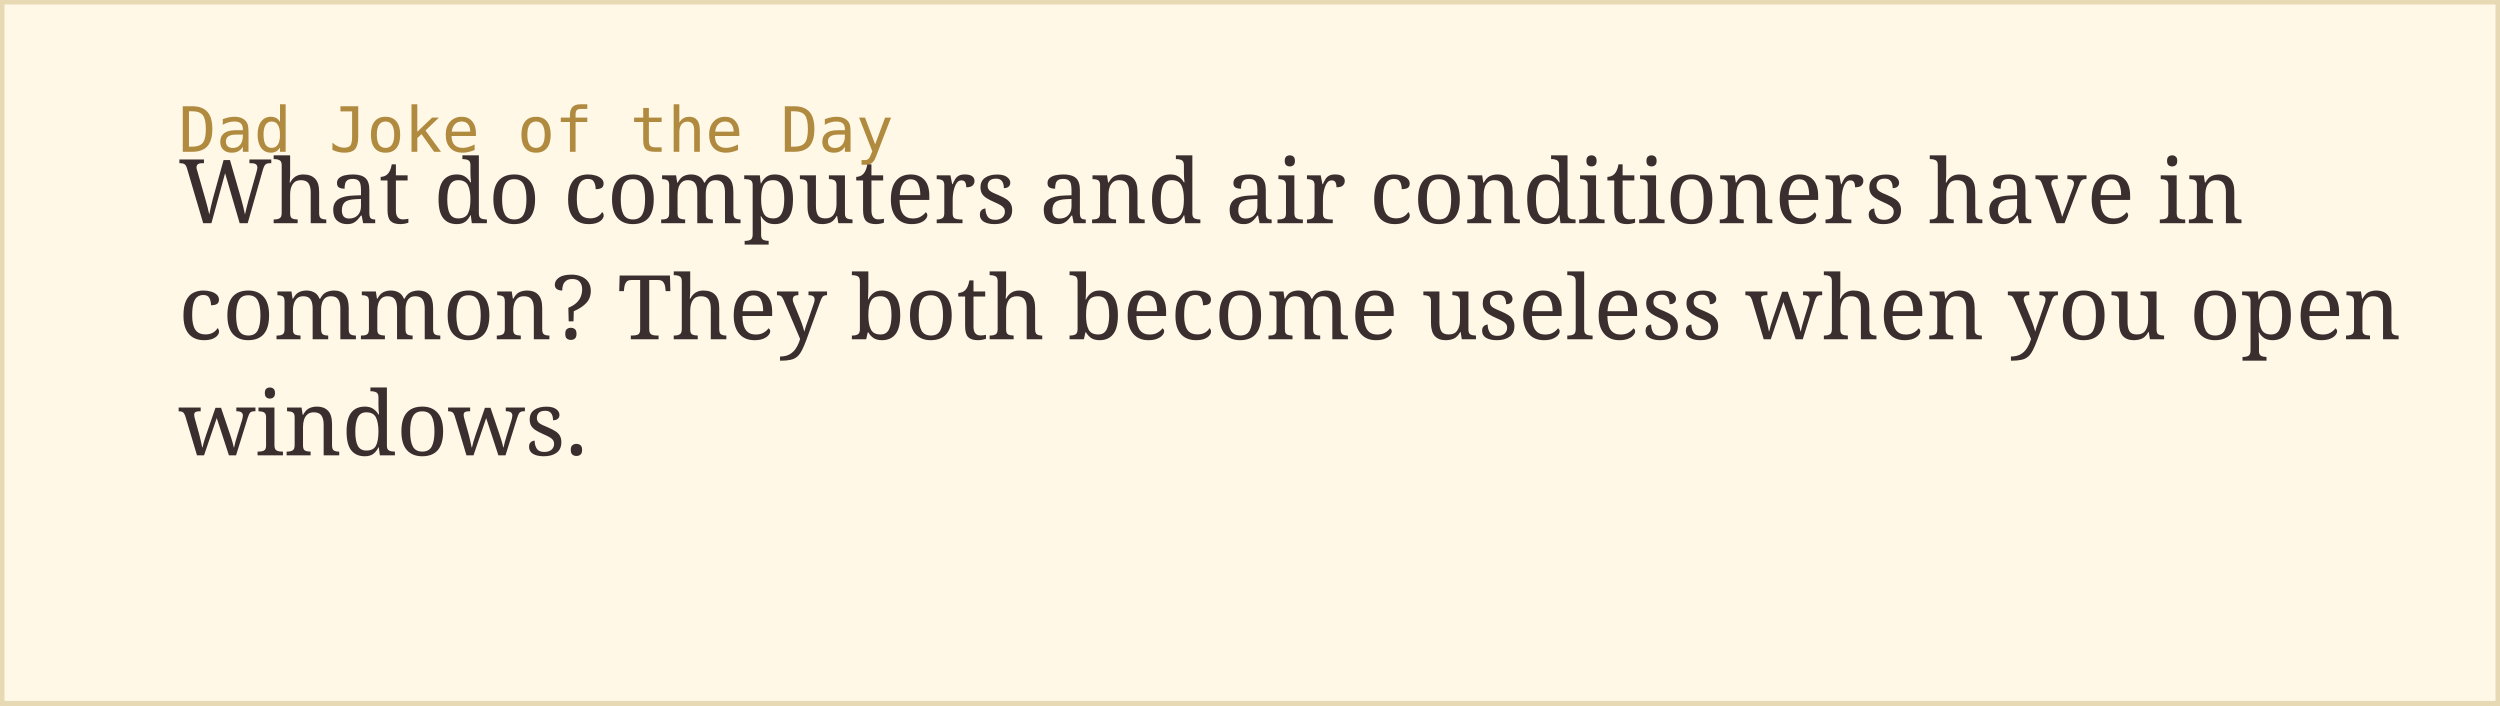
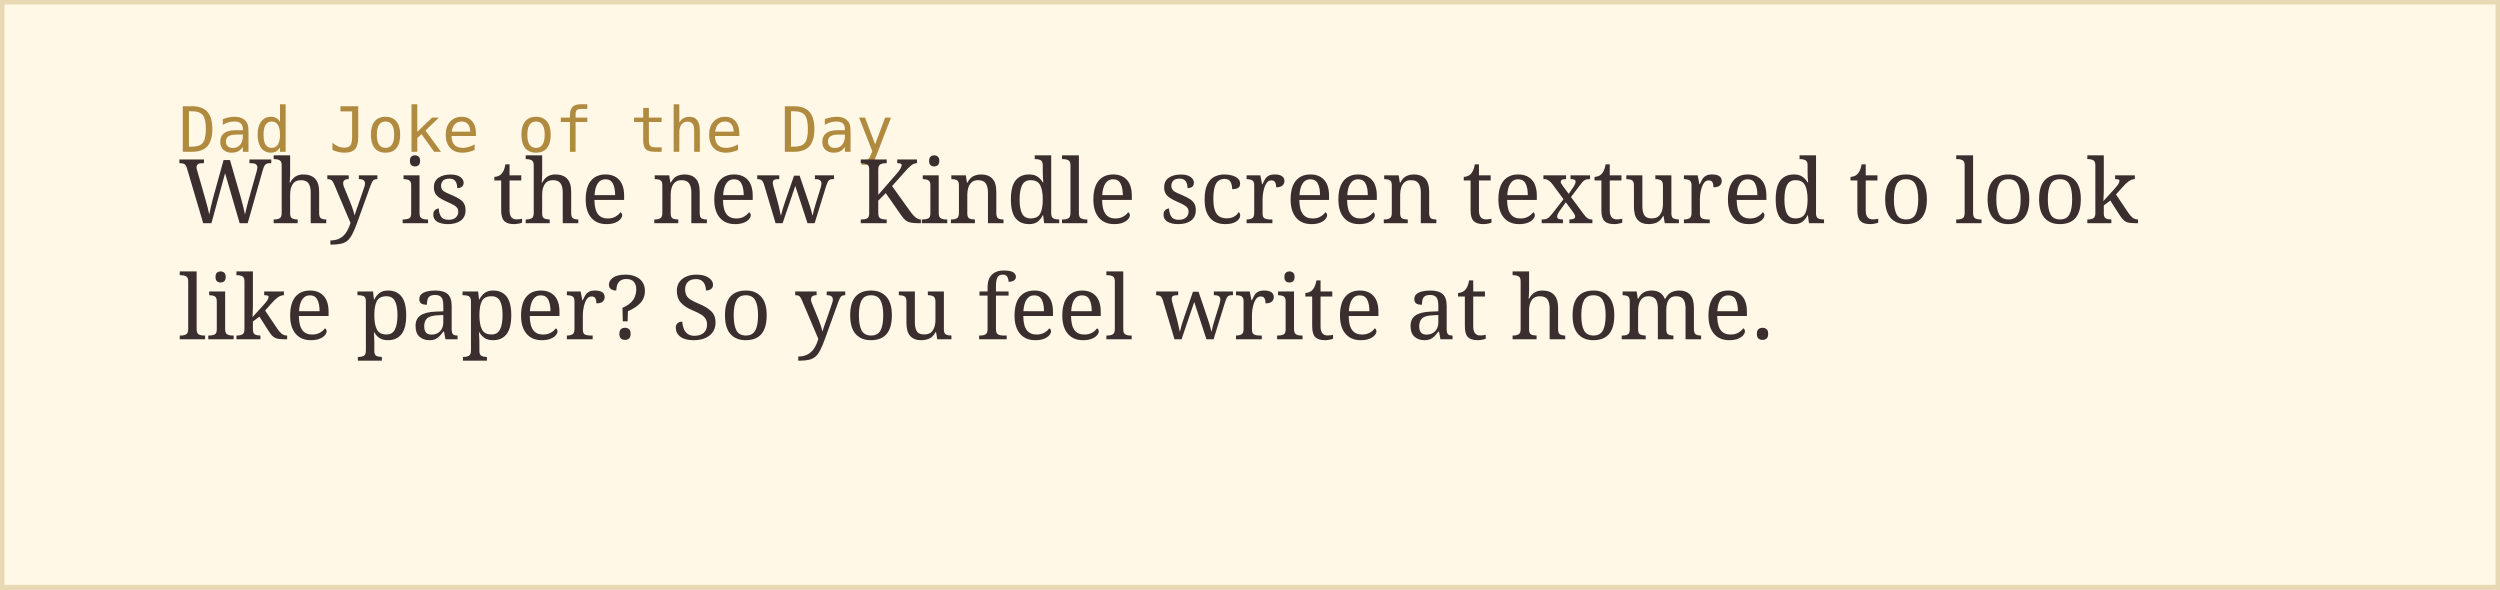
- <svg xmlns="http://www.w3.org/2000/svg" width="560" height="158">
+ <svg xmlns="http://www.w3.org/2000/svg" width="560" height="132">
  <rect width="100%" height="100%" fill="#fff8e7" stroke="#e8d9b5" stroke-width="2" />
  <text x="40" y="34" font-family="monospace" font-size="14" fill="#b08a3e">Dad Joke of the Day</text>
-   <text x="40" y="50" font-family="Georgia, serif" font-size="20" fill="#3a2e2e">What do computers and air conditioners have in</text>
-   <text x="40" y="76" font-family="Georgia, serif" font-size="20" fill="#3a2e2e">common? They both become useless when you open</text>
-   <text x="40" y="102" font-family="Georgia, serif" font-size="20" fill="#3a2e2e">windows.</text>
+   <text x="40" y="50" font-family="Georgia, serif" font-size="20" fill="#3a2e2e">Why is the new Kindle screen textured to look</text>
+   <text x="40" y="76" font-family="Georgia, serif" font-size="20" fill="#3a2e2e">like paper? So you feel write at home.</text>
</svg>
